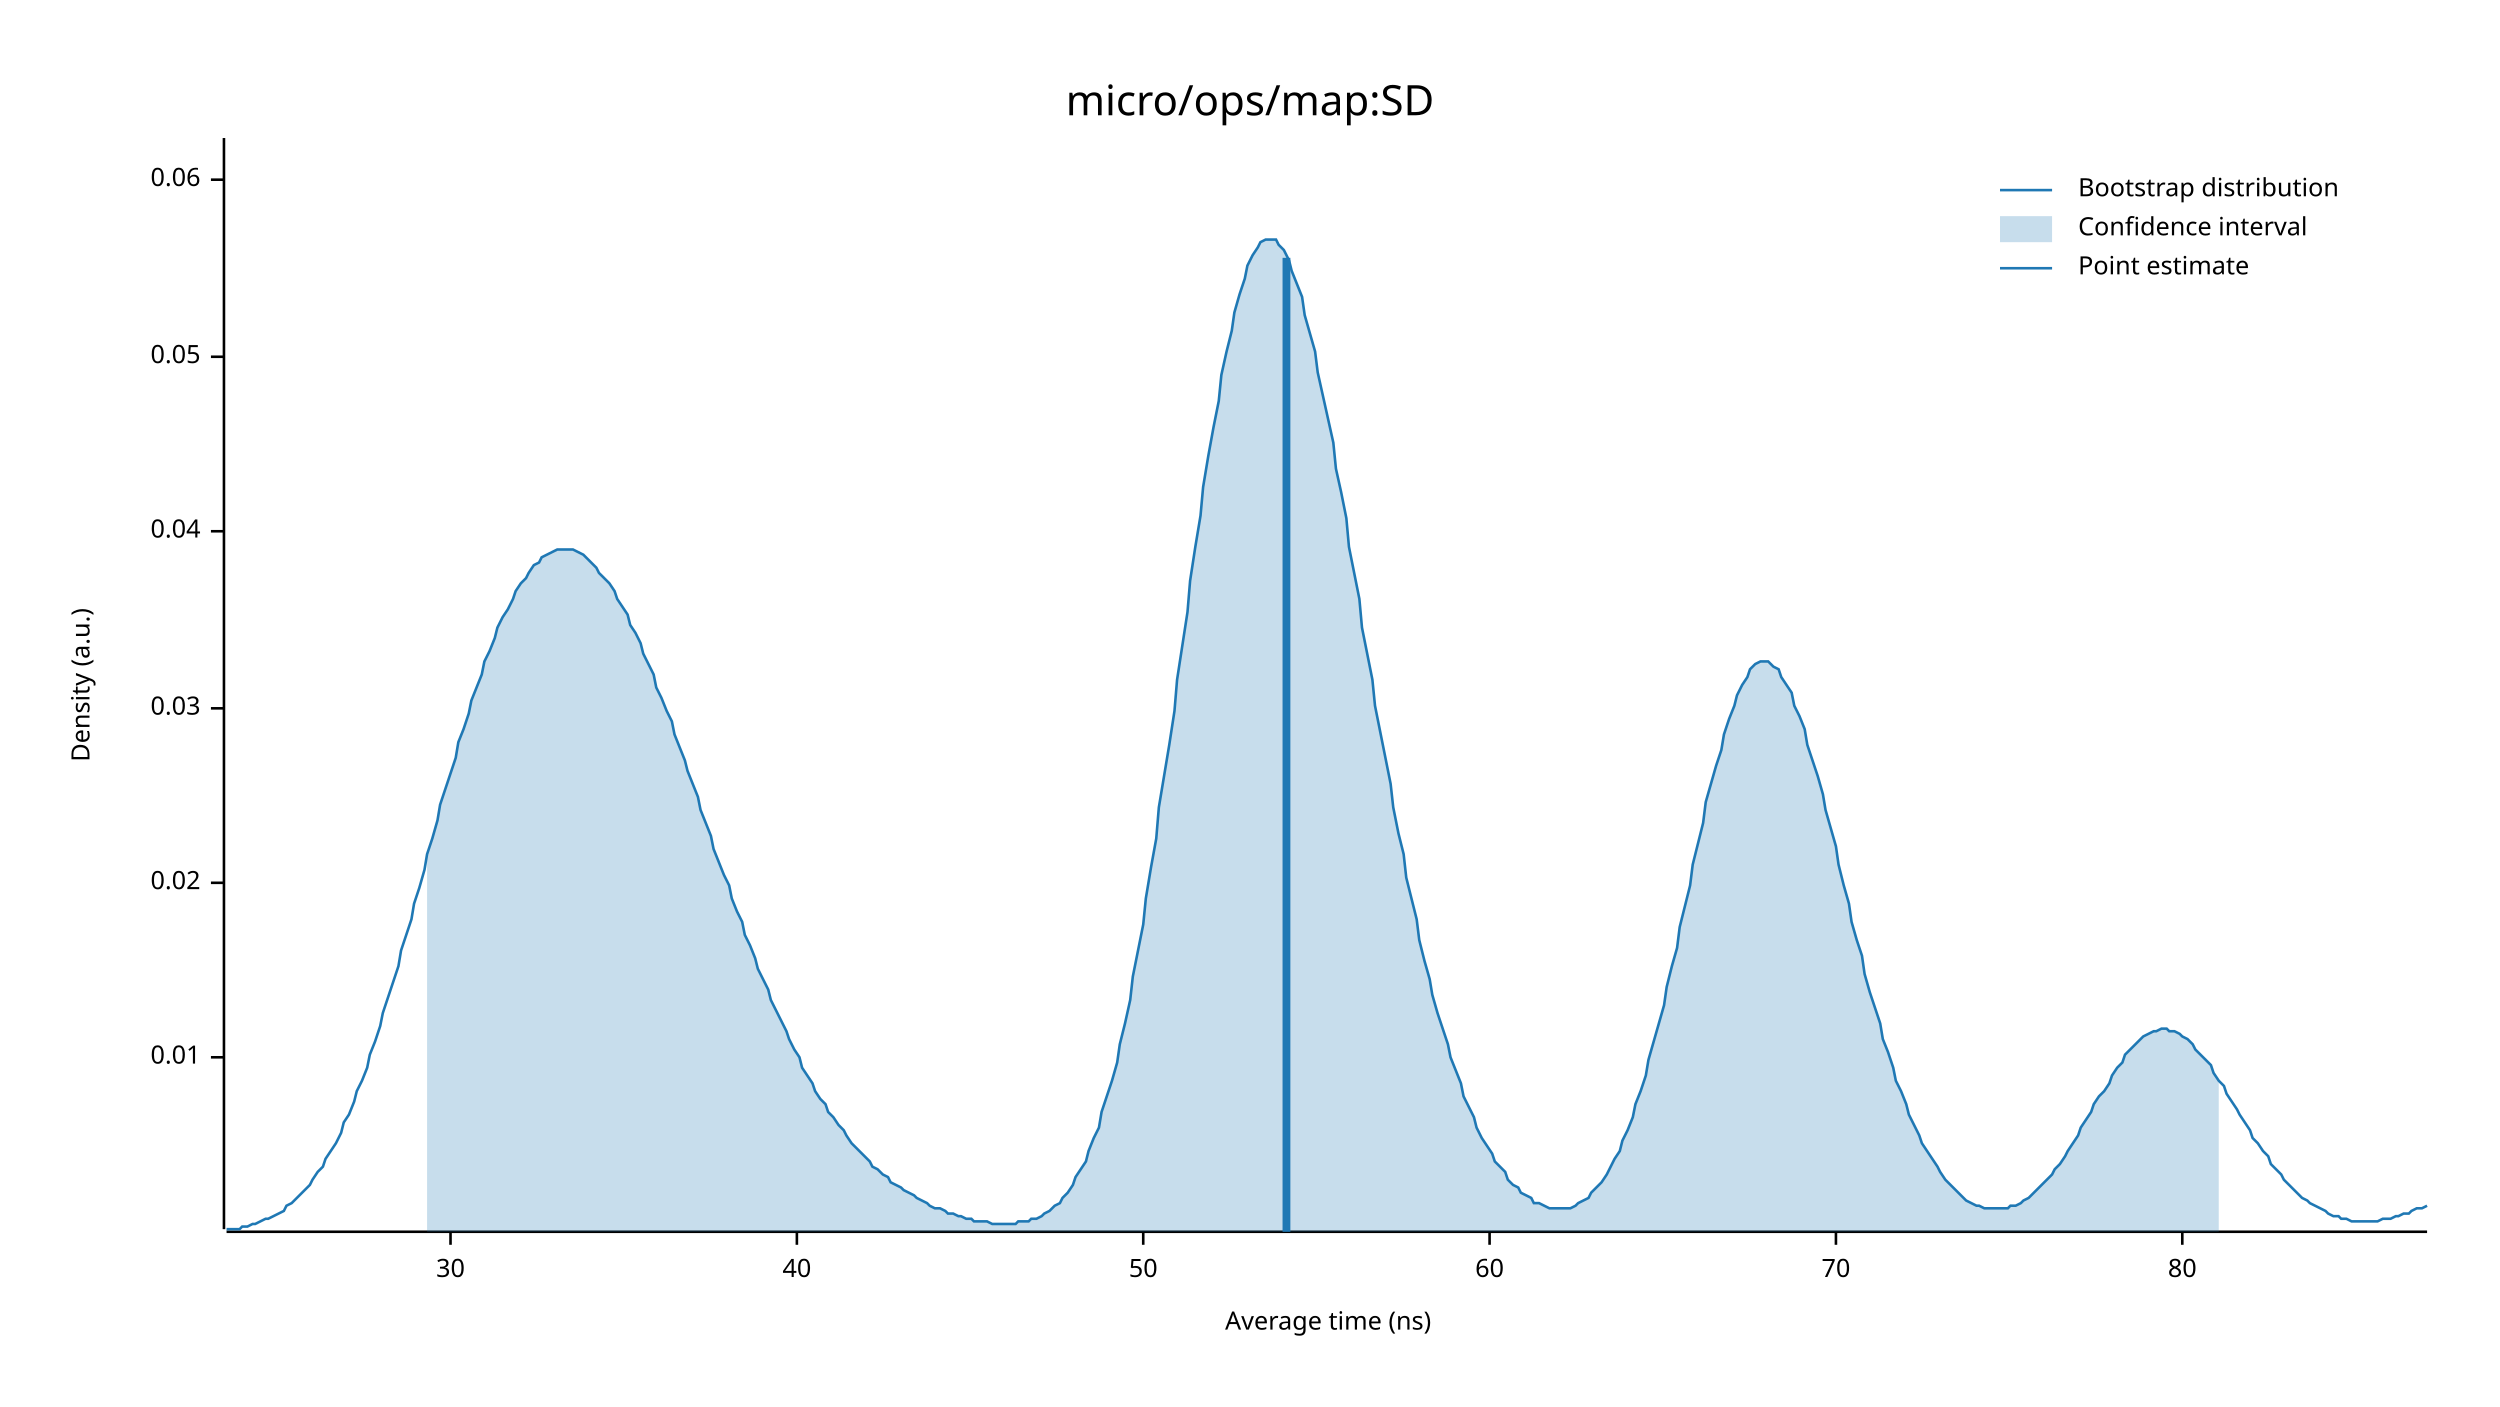
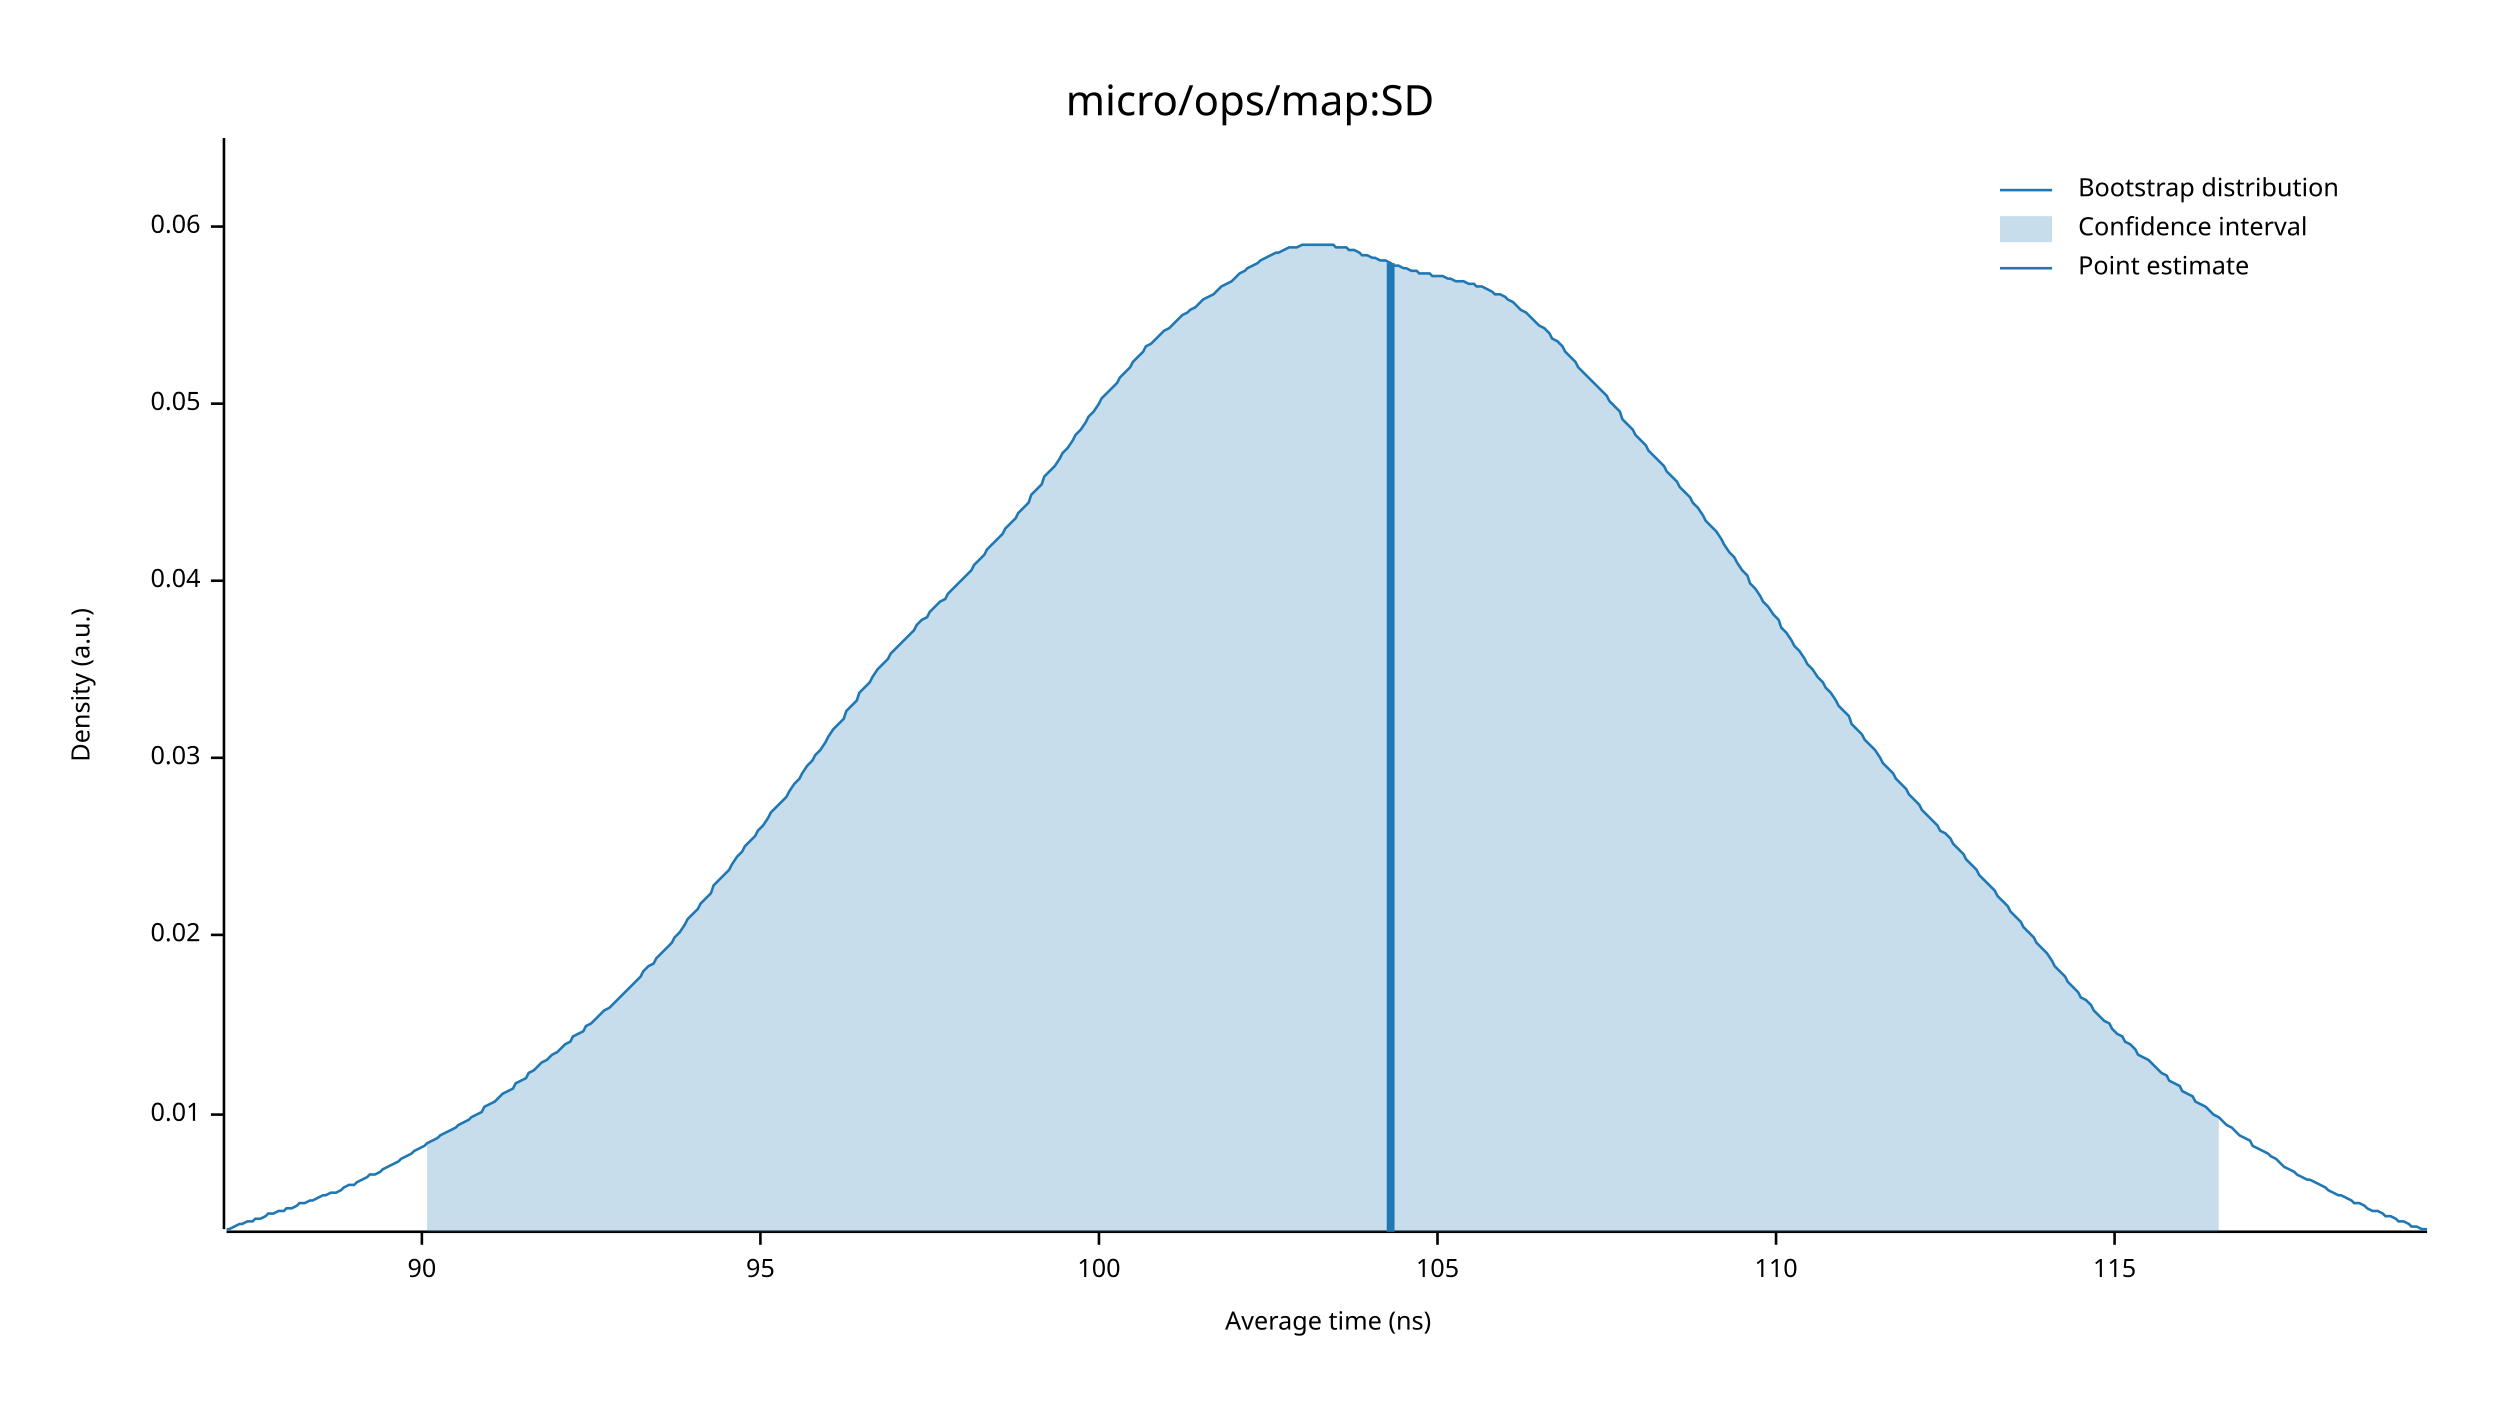
<svg xmlns="http://www.w3.org/2000/svg" width="960" height="540" viewBox="0 0 960 540">
  <text x="480" y="32" dy="0.76em" text-anchor="middle" font-family="sans-serif" font-size="16.129" opacity="1" fill="#000000">
micro/ops/map:SD
</text>
  <text x="27" y="263" dy="0.76em" text-anchor="middle" font-family="sans-serif" font-size="9.677" opacity="1" fill="#000000" transform="rotate(270, 27, 263)">
Density (a.u.)
</text>
  <text x="510" y="513" dy="-0.5ex" text-anchor="middle" font-family="sans-serif" font-size="9.677" opacity="1" fill="#000000">
Average time (ns)
</text>
  <polyline fill="none" opacity="1" stroke="#000000" stroke-width="1" points="86,53 86,472 " />
-   <text x="77" y="406" dy="0.5ex" text-anchor="end" font-family="sans-serif" font-size="9.677" opacity="1" fill="#000000">
+   <text x="77" y="428" dy="0.5ex" text-anchor="end" font-family="sans-serif" font-size="9.677" opacity="1" fill="#000000">
0.01
</text>
-   <polyline fill="none" opacity="1" stroke="#000000" stroke-width="1" points="81,406 86,406 " />
-   <text x="77" y="339" dy="0.5ex" text-anchor="end" font-family="sans-serif" font-size="9.677" opacity="1" fill="#000000">
+   <polyline fill="none" opacity="1" stroke="#000000" stroke-width="1" points="81,428 86,428 " />
+   <text x="77" y="359" dy="0.5ex" text-anchor="end" font-family="sans-serif" font-size="9.677" opacity="1" fill="#000000">
0.02
</text>
-   <polyline fill="none" opacity="1" stroke="#000000" stroke-width="1" points="81,339 86,339 " />
-   <text x="77" y="272" dy="0.5ex" text-anchor="end" font-family="sans-serif" font-size="9.677" opacity="1" fill="#000000">
+   <polyline fill="none" opacity="1" stroke="#000000" stroke-width="1" points="81,359 86,359 " />
+   <text x="77" y="291" dy="0.5ex" text-anchor="end" font-family="sans-serif" font-size="9.677" opacity="1" fill="#000000">
0.03
</text>
-   <polyline fill="none" opacity="1" stroke="#000000" stroke-width="1" points="81,272 86,272 " />
-   <text x="77" y="204" dy="0.5ex" text-anchor="end" font-family="sans-serif" font-size="9.677" opacity="1" fill="#000000">
+   <polyline fill="none" opacity="1" stroke="#000000" stroke-width="1" points="81,291 86,291 " />
+   <text x="77" y="223" dy="0.5ex" text-anchor="end" font-family="sans-serif" font-size="9.677" opacity="1" fill="#000000">
0.04
</text>
-   <polyline fill="none" opacity="1" stroke="#000000" stroke-width="1" points="81,204 86,204 " />
-   <text x="77" y="137" dy="0.5ex" text-anchor="end" font-family="sans-serif" font-size="9.677" opacity="1" fill="#000000">
+   <polyline fill="none" opacity="1" stroke="#000000" stroke-width="1" points="81,223 86,223 " />
+   <text x="77" y="155" dy="0.5ex" text-anchor="end" font-family="sans-serif" font-size="9.677" opacity="1" fill="#000000">
0.05
</text>
-   <polyline fill="none" opacity="1" stroke="#000000" stroke-width="1" points="81,137 86,137 " />
-   <text x="77" y="69" dy="0.5ex" text-anchor="end" font-family="sans-serif" font-size="9.677" opacity="1" fill="#000000">
+   <polyline fill="none" opacity="1" stroke="#000000" stroke-width="1" points="81,155 86,155 " />
+   <text x="77" y="87" dy="0.5ex" text-anchor="end" font-family="sans-serif" font-size="9.677" opacity="1" fill="#000000">
0.06
</text>
-   <polyline fill="none" opacity="1" stroke="#000000" stroke-width="1" points="81,69 86,69 " />
+   <polyline fill="none" opacity="1" stroke="#000000" stroke-width="1" points="81,87 86,87 " />
  <polyline fill="none" opacity="1" stroke="#000000" stroke-width="1" points="87,473 932,473 " />
-   <text x="173" y="483" dy="0.76em" text-anchor="middle" font-family="sans-serif" font-size="9.677" opacity="1" fill="#000000">
- 30
+   <text x="162" y="483" dy="0.76em" text-anchor="middle" font-family="sans-serif" font-size="9.677" opacity="1" fill="#000000">
+ 90
</text>
-   <polyline fill="none" opacity="1" stroke="#000000" stroke-width="1" points="173,473 173,478 " />
-   <text x="306" y="483" dy="0.76em" text-anchor="middle" font-family="sans-serif" font-size="9.677" opacity="1" fill="#000000">
- 40
+   <polyline fill="none" opacity="1" stroke="#000000" stroke-width="1" points="162,473 162,478 " />
+   <text x="292" y="483" dy="0.76em" text-anchor="middle" font-family="sans-serif" font-size="9.677" opacity="1" fill="#000000">
+ 95
</text>
-   <polyline fill="none" opacity="1" stroke="#000000" stroke-width="1" points="306,473 306,478 " />
-   <text x="439" y="483" dy="0.76em" text-anchor="middle" font-family="sans-serif" font-size="9.677" opacity="1" fill="#000000">
- 50
+   <polyline fill="none" opacity="1" stroke="#000000" stroke-width="1" points="292,473 292,478 " />
+   <text x="422" y="483" dy="0.76em" text-anchor="middle" font-family="sans-serif" font-size="9.677" opacity="1" fill="#000000">
+ 100
</text>
-   <polyline fill="none" opacity="1" stroke="#000000" stroke-width="1" points="439,473 439,478 " />
-   <text x="572" y="483" dy="0.76em" text-anchor="middle" font-family="sans-serif" font-size="9.677" opacity="1" fill="#000000">
- 60
+   <polyline fill="none" opacity="1" stroke="#000000" stroke-width="1" points="422,473 422,478 " />
+   <text x="552" y="483" dy="0.76em" text-anchor="middle" font-family="sans-serif" font-size="9.677" opacity="1" fill="#000000">
+ 105
</text>
-   <polyline fill="none" opacity="1" stroke="#000000" stroke-width="1" points="572,473 572,478 " />
-   <text x="705" y="483" dy="0.76em" text-anchor="middle" font-family="sans-serif" font-size="9.677" opacity="1" fill="#000000">
- 70
+   <polyline fill="none" opacity="1" stroke="#000000" stroke-width="1" points="552,473 552,478 " />
+   <text x="682" y="483" dy="0.76em" text-anchor="middle" font-family="sans-serif" font-size="9.677" opacity="1" fill="#000000">
+ 110
</text>
-   <polyline fill="none" opacity="1" stroke="#000000" stroke-width="1" points="705,473 705,478 " />
-   <text x="838" y="483" dy="0.76em" text-anchor="middle" font-family="sans-serif" font-size="9.677" opacity="1" fill="#000000">
- 80
+   <polyline fill="none" opacity="1" stroke="#000000" stroke-width="1" points="682,473 682,478 " />
+   <text x="812" y="483" dy="0.76em" text-anchor="middle" font-family="sans-serif" font-size="9.677" opacity="1" fill="#000000">
+ 115
</text>
-   <polyline fill="none" opacity="1" stroke="#000000" stroke-width="1" points="838,473 838,478 " />
-   <polyline fill="none" opacity="1" stroke="#1F78B4" stroke-width="1" points="87,472 88,472 90,472 92,472 93,471 95,471 97,470 98,470 100,469 102,468 103,468 105,467 107,466 109,465 110,463 112,462 114,460 115,459 117,457 119,455 120,453 122,450 124,448 125,445 127,442 129,439 131,435 132,431 134,428 136,423 137,419 139,415 141,410 142,405 144,400 146,394 147,389 149,383 151,377 153,371 154,365 156,359 158,353 159,347 161,341 163,334 164,328 166,322 168,315 169,309 171,303 173,297 175,291 176,285 178,280 180,274 181,269 183,264 185,259 186,254 188,250 190,245 191,241 193,237 195,234 197,230 198,227 200,224 202,222 203,220 205,217 207,216 208,214 210,213 212,212 214,211 215,211 217,211 219,211 220,211 222,212 224,213 225,214 227,216 229,218 230,220 232,222 234,224 236,227 237,230 239,233 241,236 242,240 244,243 246,247 247,251 249,255 251,259 252,264 254,268 256,273 258,277 259,282 261,287 263,292 264,296 266,301 268,306 269,311 271,316 273,321 274,326 276,331 278,336 280,340 281,345 283,350 285,354 286,359 288,363 290,368 291,372 293,376 295,380 296,384 298,388 300,392 302,396 303,399 305,403 307,406 308,410 310,413 312,416 313,419 315,422 317,424 318,427 320,429 322,432 324,434 325,436 327,439 329,441 330,442 332,444 334,446 335,448 337,449 339,451 341,452 342,454 344,455 346,456 347,457 349,458 351,459 352,460 354,461 356,462 357,463 359,464 361,464 363,465 364,466 366,466 368,467 369,467 371,468 373,468 374,469 376,469 378,469 379,469 381,470 383,470 385,470 386,470 388,470 390,470 391,469 393,469 395,469 396,468 398,468 400,467 401,466 403,465 405,463 407,462 408,460 410,458 412,455 413,452 415,449 417,446 418,442 420,437 422,433 423,427 425,421 427,415 429,408 430,401 432,393 434,384 435,375 437,365 439,355 440,345 442,333 444,322 445,310 447,298 449,286 451,273 452,261 454,248 456,235 457,223 459,210 461,198 462,187 464,175 466,164 468,154 469,144 471,135 473,127 474,120 476,113 478,107 479,102 481,98 483,95 484,93 486,92 488,92 490,92 491,94 493,96 495,100 496,104 498,109 500,114 501,121 503,128 505,135 506,143 508,152 510,161 512,170 513,180 515,189 517,199 518,210 520,220 522,230 523,241 525,251 527,261 528,271 530,281 532,291 534,301 535,310 537,320 539,328 540,337 542,345 544,353 545,361 547,369 549,376 550,382 552,389 554,395 556,401 557,406 559,411 561,416 562,421 564,425 566,429 567,433 569,437 571,440 573,443 574,446 576,448 578,450 579,453 581,455 583,456 584,458 586,459 588,460 589,462 591,462 593,463 595,464 596,464 598,464 600,464 601,464 603,464 605,463 606,462 608,461 610,460 611,458 613,456 615,454 617,451 618,449 620,445 622,442 623,438 625,434 627,429 628,424 630,419 632,413 633,407 635,400 637,393 639,386 640,379 642,371 644,364 645,356 647,348 649,340 650,332 652,324 654,316 655,308 657,301 659,294 661,288 662,282 664,276 666,271 667,267 669,263 671,260 672,257 674,255 676,254 677,254 679,254 681,256 683,257 684,260 686,263 688,266 689,271 691,275 693,280 694,286 696,292 698,298 700,305 701,311 703,318 705,325 706,332 708,340 710,347 711,354 713,361 715,367 716,374 718,381 720,387 722,393 723,399 725,404 727,410 728,415 730,419 732,424 733,428 735,432 737,436 738,439 740,442 742,445 744,448 745,450 747,453 749,455 750,456 752,458 754,460 755,461 757,462 759,463 760,463 762,464 764,464 766,464 767,464 769,464 771,464 772,463 774,463 776,462 777,461 779,460 781,458 782,457 784,455 786,453 788,451 789,449 791,447 793,444 794,442 796,439 798,436 799,433 801,430 803,427 804,424 806,421 808,419 810,416 811,413 813,410 815,408 816,405 818,403 820,401 821,400 823,398 825,397 827,396 828,396 830,395 832,395 833,396 835,396 837,397 838,398 840,399 842,401 843,403 845,405 847,407 849,409 850,412 852,415 854,417 855,420 857,423 859,426 860,428 862,431 864,434 865,437 867,439 869,442 871,444 872,447 874,449 876,451 877,453 879,455 881,457 882,458 884,460 886,461 887,462 889,463 891,464 893,465 894,466 896,467 898,467 899,468 901,468 903,469 904,469 906,469 908,469 909,469 911,469 913,469 915,468 916,468 918,468 920,467 921,467 923,466 925,466 926,465 928,464 930,464 932,463 " />
-   <polygon opacity="0.25" fill="#1F78B4" points="164,328 166,322 168,315 169,309 171,303 173,297 175,291 176,285 178,280 180,274 181,269 183,264 185,259 186,254 188,250 190,245 191,241 193,237 195,234 197,230 198,227 200,224 202,222 203,220 205,217 207,216 208,214 210,213 212,212 214,211 215,211 217,211 219,211 220,211 222,212 224,213 225,214 227,216 229,218 230,220 232,222 234,224 236,227 237,230 239,233 241,236 242,240 244,243 246,247 247,251 249,255 251,259 252,264 254,268 256,273 258,277 259,282 261,287 263,292 264,296 266,301 268,306 269,311 271,316 273,321 274,326 276,331 278,336 280,340 281,345 283,350 285,354 286,359 288,363 290,368 291,372 293,376 295,380 296,384 298,388 300,392 302,396 303,399 305,403 307,406 308,410 310,413 312,416 313,419 315,422 317,424 318,427 320,429 322,432 324,434 325,436 327,439 329,441 330,442 332,444 334,446 335,448 337,449 339,451 341,452 342,454 344,455 346,456 347,457 349,458 351,459 352,460 354,461 356,462 357,463 359,464 361,464 363,465 364,466 366,466 368,467 369,467 371,468 373,468 374,469 376,469 378,469 379,469 381,470 383,470 385,470 386,470 388,470 390,470 391,469 393,469 395,469 396,468 398,468 400,467 401,466 403,465 405,463 407,462 408,460 410,458 412,455 413,452 415,449 417,446 418,442 420,437 422,433 423,427 425,421 427,415 429,408 430,401 432,393 434,384 435,375 437,365 439,355 440,345 442,333 444,322 445,310 447,298 449,286 451,273 452,261 454,248 456,235 457,223 459,210 461,198 462,187 464,175 466,164 468,154 469,144 471,135 473,127 474,120 476,113 478,107 479,102 481,98 483,95 484,93 486,92 488,92 490,92 491,94 493,96 495,100 496,104 498,109 500,114 501,121 503,128 505,135 506,143 508,152 510,161 512,170 513,180 515,189 517,199 518,210 520,220 522,230 523,241 525,251 527,261 528,271 530,281 532,291 534,301 535,310 537,320 539,328 540,337 542,345 544,353 545,361 547,369 549,376 550,382 552,389 554,395 556,401 557,406 559,411 561,416 562,421 564,425 566,429 567,433 569,437 571,440 573,443 574,446 576,448 578,450 579,453 581,455 583,456 584,458 586,459 588,460 589,462 591,462 593,463 595,464 596,464 598,464 600,464 601,464 603,464 605,463 606,462 608,461 610,460 611,458 613,456 615,454 617,451 618,449 620,445 622,442 623,438 625,434 627,429 628,424 630,419 632,413 633,407 635,400 637,393 639,386 640,379 642,371 644,364 645,356 647,348 649,340 650,332 652,324 654,316 655,308 657,301 659,294 661,288 662,282 664,276 666,271 667,267 669,263 671,260 672,257 674,255 676,254 677,254 679,254 681,256 683,257 684,260 686,263 688,266 689,271 691,275 693,280 694,286 696,292 698,298 700,305 701,311 703,318 705,325 706,332 708,340 710,347 711,354 713,361 715,367 716,374 718,381 720,387 722,393 723,399 725,404 727,410 728,415 730,419 732,424 733,428 735,432 737,436 738,439 740,442 742,445 744,448 745,450 747,453 749,455 750,456 752,458 754,460 755,461 757,462 759,463 760,463 762,464 764,464 766,464 767,464 769,464 771,464 772,463 774,463 776,462 777,461 779,460 781,458 782,457 784,455 786,453 788,451 789,449 791,447 793,444 794,442 796,439 798,436 799,433 801,430 803,427 804,424 806,421 808,419 810,416 811,413 813,410 815,408 816,405 818,403 820,401 821,400 823,398 825,397 827,396 828,396 830,395 832,395 833,396 835,396 837,397 838,398 840,399 842,401 843,403 845,405 847,407 849,409 850,412 852,415 852,473 164,473 " />
-   <polyline fill="none" opacity="1" stroke="#1F78B4" stroke-width="3" points="494,473 494,99 " />
+   <polyline fill="none" opacity="1" stroke="#000000" stroke-width="1" points="812,473 812,478 " />
+   <polyline fill="none" opacity="1" stroke="#1F78B4" stroke-width="1" points="87,472 88,472 90,471 92,470 93,470 95,469 97,469 98,468 100,468 102,467 103,466 105,466 107,465 109,465 110,464 112,464 114,463 115,462 117,462 119,461 120,461 122,460 124,459 125,459 127,458 129,458 131,457 132,456 134,455 136,455 137,454 139,453 141,452 142,451 144,451 146,450 147,449 149,448 151,447 153,446 154,445 156,444 158,443 159,442 161,441 163,440 164,439 166,438 168,437 169,436 171,435 173,434 175,433 176,432 178,431 180,430 181,429 183,428 185,427 186,425 188,424 190,423 191,422 193,420 195,419 197,418 198,416 200,415 202,414 203,412 205,411 207,409 208,408 210,407 212,405 214,404 215,403 217,401 219,400 220,398 222,397 224,396 225,394 227,393 229,391 230,390 232,388 234,387 236,385 237,384 239,382 241,380 242,379 244,377 246,375 247,373 249,371 251,370 252,368 254,366 256,364 258,362 259,360 261,358 263,355 264,353 266,351 268,349 269,347 271,345 273,343 274,340 276,338 278,336 280,334 281,332 283,329 285,327 286,325 288,323 290,321 291,319 293,317 295,314 296,312 298,310 300,308 302,306 303,304 305,301 307,299 308,297 310,294 312,292 313,290 315,288 317,285 318,283 320,280 322,278 324,276 325,273 327,271 329,269 330,266 332,264 334,262 335,260 337,257 339,255 341,253 342,251 344,249 346,247 347,246 349,244 351,242 352,240 354,238 356,237 357,235 359,233 361,231 363,230 364,228 366,226 368,224 369,223 371,221 373,219 374,217 376,215 378,213 379,211 381,209 383,207 385,205 386,203 388,201 390,199 391,197 393,195 395,193 396,190 398,188 400,186 401,183 403,181 405,179 407,176 408,174 410,172 412,169 413,167 415,165 417,162 418,160 420,158 422,155 423,153 425,151 427,149 429,147 430,145 432,143 434,141 435,139 437,137 439,135 440,133 442,132 444,130 445,129 447,127 449,126 451,124 452,123 454,121 456,120 457,119 459,118 461,116 462,115 464,114 466,113 468,111 469,110 471,109 473,108 474,107 476,105 478,104 479,103 481,102 483,101 484,100 486,99 488,98 490,97 491,97 493,96 495,95 496,95 498,95 500,94 501,94 503,94 505,94 506,94 508,94 510,94 512,94 513,95 515,95 517,95 518,96 520,96 522,97 523,98 525,98 527,99 528,99 530,100 532,100 534,101 535,102 537,102 539,103 540,103 542,104 544,104 545,105 547,105 549,105 550,106 552,106 554,106 556,107 557,107 559,108 561,108 562,108 564,109 566,109 567,110 569,110 571,111 573,112 574,113 576,113 578,114 579,115 581,116 583,118 584,119 586,120 588,122 589,123 591,125 593,126 595,128 596,130 598,131 600,133 601,135 603,137 605,139 606,141 608,143 610,145 611,146 613,148 615,150 617,152 618,154 620,156 622,158 623,161 625,163 627,165 628,167 630,169 632,171 633,173 635,175 637,177 639,179 640,181 642,183 644,185 645,187 647,189 649,191 650,193 652,195 654,198 655,200 657,202 659,204 661,207 662,209 664,212 666,214 667,216 669,219 671,221 672,224 674,226 676,229 677,231 679,233 681,236 683,238 684,241 686,243 688,246 689,248 691,250 693,253 694,255 696,257 698,260 700,262 701,264 703,266 705,269 706,271 708,273 710,275 711,278 713,280 715,282 716,284 718,286 720,288 722,291 723,293 725,295 727,297 728,299 730,301 732,303 733,305 735,307 737,309 738,311 740,313 742,315 744,317 745,319 747,320 749,322 750,324 752,326 754,328 755,330 757,332 759,334 760,336 762,338 764,340 766,342 767,344 769,346 771,348 772,350 774,352 776,354 777,356 779,358 781,360 782,362 784,364 786,366 788,369 789,371 791,373 793,375 794,377 796,379 798,381 799,383 801,384 803,386 804,388 806,390 808,392 810,393 811,395 813,397 815,398 816,400 818,401 820,403 821,405 823,406 825,407 827,409 828,410 830,412 832,413 833,415 835,416 837,417 838,419 840,420 842,421 843,423 845,424 847,425 849,427 850,428 852,429 854,431 855,432 857,433 859,435 860,436 862,437 864,438 865,440 867,441 869,442 871,443 872,444 874,445 876,447 877,448 879,449 881,450 882,451 884,452 886,453 887,453 889,454 891,455 893,456 894,457 896,458 898,459 899,459 901,460 903,461 904,462 906,462 908,463 909,464 911,465 913,465 915,466 916,467 918,467 920,468 921,469 923,469 925,470 926,471 928,471 930,472 932,472 " />
+   <polygon opacity="0.25" fill="#1F78B4" points="164,439 166,438 168,437 169,436 171,435 173,434 175,433 176,432 178,431 180,430 181,429 183,428 185,427 186,425 188,424 190,423 191,422 193,420 195,419 197,418 198,416 200,415 202,414 203,412 205,411 207,409 208,408 210,407 212,405 214,404 215,403 217,401 219,400 220,398 222,397 224,396 225,394 227,393 229,391 230,390 232,388 234,387 236,385 237,384 239,382 241,380 242,379 244,377 246,375 247,373 249,371 251,370 252,368 254,366 256,364 258,362 259,360 261,358 263,355 264,353 266,351 268,349 269,347 271,345 273,343 274,340 276,338 278,336 280,334 281,332 283,329 285,327 286,325 288,323 290,321 291,319 293,317 295,314 296,312 298,310 300,308 302,306 303,304 305,301 307,299 308,297 310,294 312,292 313,290 315,288 317,285 318,283 320,280 322,278 324,276 325,273 327,271 329,269 330,266 332,264 334,262 335,260 337,257 339,255 341,253 342,251 344,249 346,247 347,246 349,244 351,242 352,240 354,238 356,237 357,235 359,233 361,231 363,230 364,228 366,226 368,224 369,223 371,221 373,219 374,217 376,215 378,213 379,211 381,209 383,207 385,205 386,203 388,201 390,199 391,197 393,195 395,193 396,190 398,188 400,186 401,183 403,181 405,179 407,176 408,174 410,172 412,169 413,167 415,165 417,162 418,160 420,158 422,155 423,153 425,151 427,149 429,147 430,145 432,143 434,141 435,139 437,137 439,135 440,133 442,132 444,130 445,129 447,127 449,126 451,124 452,123 454,121 456,120 457,119 459,118 461,116 462,115 464,114 466,113 468,111 469,110 471,109 473,108 474,107 476,105 478,104 479,103 481,102 483,101 484,100 486,99 488,98 490,97 491,97 493,96 495,95 496,95 498,95 500,94 501,94 503,94 505,94 506,94 508,94 510,94 512,94 513,95 515,95 517,95 518,96 520,96 522,97 523,98 525,98 527,99 528,99 530,100 532,100 534,101 535,102 537,102 539,103 540,103 542,104 544,104 545,105 547,105 549,105 550,106 552,106 554,106 556,107 557,107 559,108 561,108 562,108 564,109 566,109 567,110 569,110 571,111 573,112 574,113 576,113 578,114 579,115 581,116 583,118 584,119 586,120 588,122 589,123 591,125 593,126 595,128 596,130 598,131 600,133 601,135 603,137 605,139 606,141 608,143 610,145 611,146 613,148 615,150 617,152 618,154 620,156 622,158 623,161 625,163 627,165 628,167 630,169 632,171 633,173 635,175 637,177 639,179 640,181 642,183 644,185 645,187 647,189 649,191 650,193 652,195 654,198 655,200 657,202 659,204 661,207 662,209 664,212 666,214 667,216 669,219 671,221 672,224 674,226 676,229 677,231 679,233 681,236 683,238 684,241 686,243 688,246 689,248 691,250 693,253 694,255 696,257 698,260 700,262 701,264 703,266 705,269 706,271 708,273 710,275 711,278 713,280 715,282 716,284 718,286 720,288 722,291 723,293 725,295 727,297 728,299 730,301 732,303 733,305 735,307 737,309 738,311 740,313 742,315 744,317 745,319 747,320 749,322 750,324 752,326 754,328 755,330 757,332 759,334 760,336 762,338 764,340 766,342 767,344 769,346 771,348 772,350 774,352 776,354 777,356 779,358 781,360 782,362 784,364 786,366 788,369 789,371 791,373 793,375 794,377 796,379 798,381 799,383 801,384 803,386 804,388 806,390 808,392 810,393 811,395 813,397 815,398 816,400 818,401 820,403 821,405 823,406 825,407 827,409 828,410 830,412 832,413 833,415 835,416 837,417 838,419 840,420 842,421 843,423 845,424 847,425 849,427 850,428 852,429 852,473 164,473 " />
+   <polyline fill="none" opacity="1" stroke="#1F78B4" stroke-width="3" points="534,473 534,101 " />
  <text x="798" y="68" dy="0.76em" text-anchor="start" font-family="sans-serif" font-size="9.677" opacity="1" fill="#000000">
Bootstrap distribution
</text>
  <text x="798" y="83" dy="0.76em" text-anchor="start" font-family="sans-serif" font-size="9.677" opacity="1" fill="#000000">
Confidence interval
</text>
  <text x="798" y="98" dy="0.76em" text-anchor="start" font-family="sans-serif" font-size="9.677" opacity="1" fill="#000000">
Point estimate
</text>
  <polyline fill="none" opacity="1" stroke="#1F78B4" stroke-width="1" points="768,73 788,73 " />
  <rect x="768" y="83" width="20" height="10" opacity="0.25" fill="#1F78B4" stroke="none" />
  <polyline fill="none" opacity="1" stroke="#1F78B4" stroke-width="1" points="768,103 788,103 " />
</svg>
